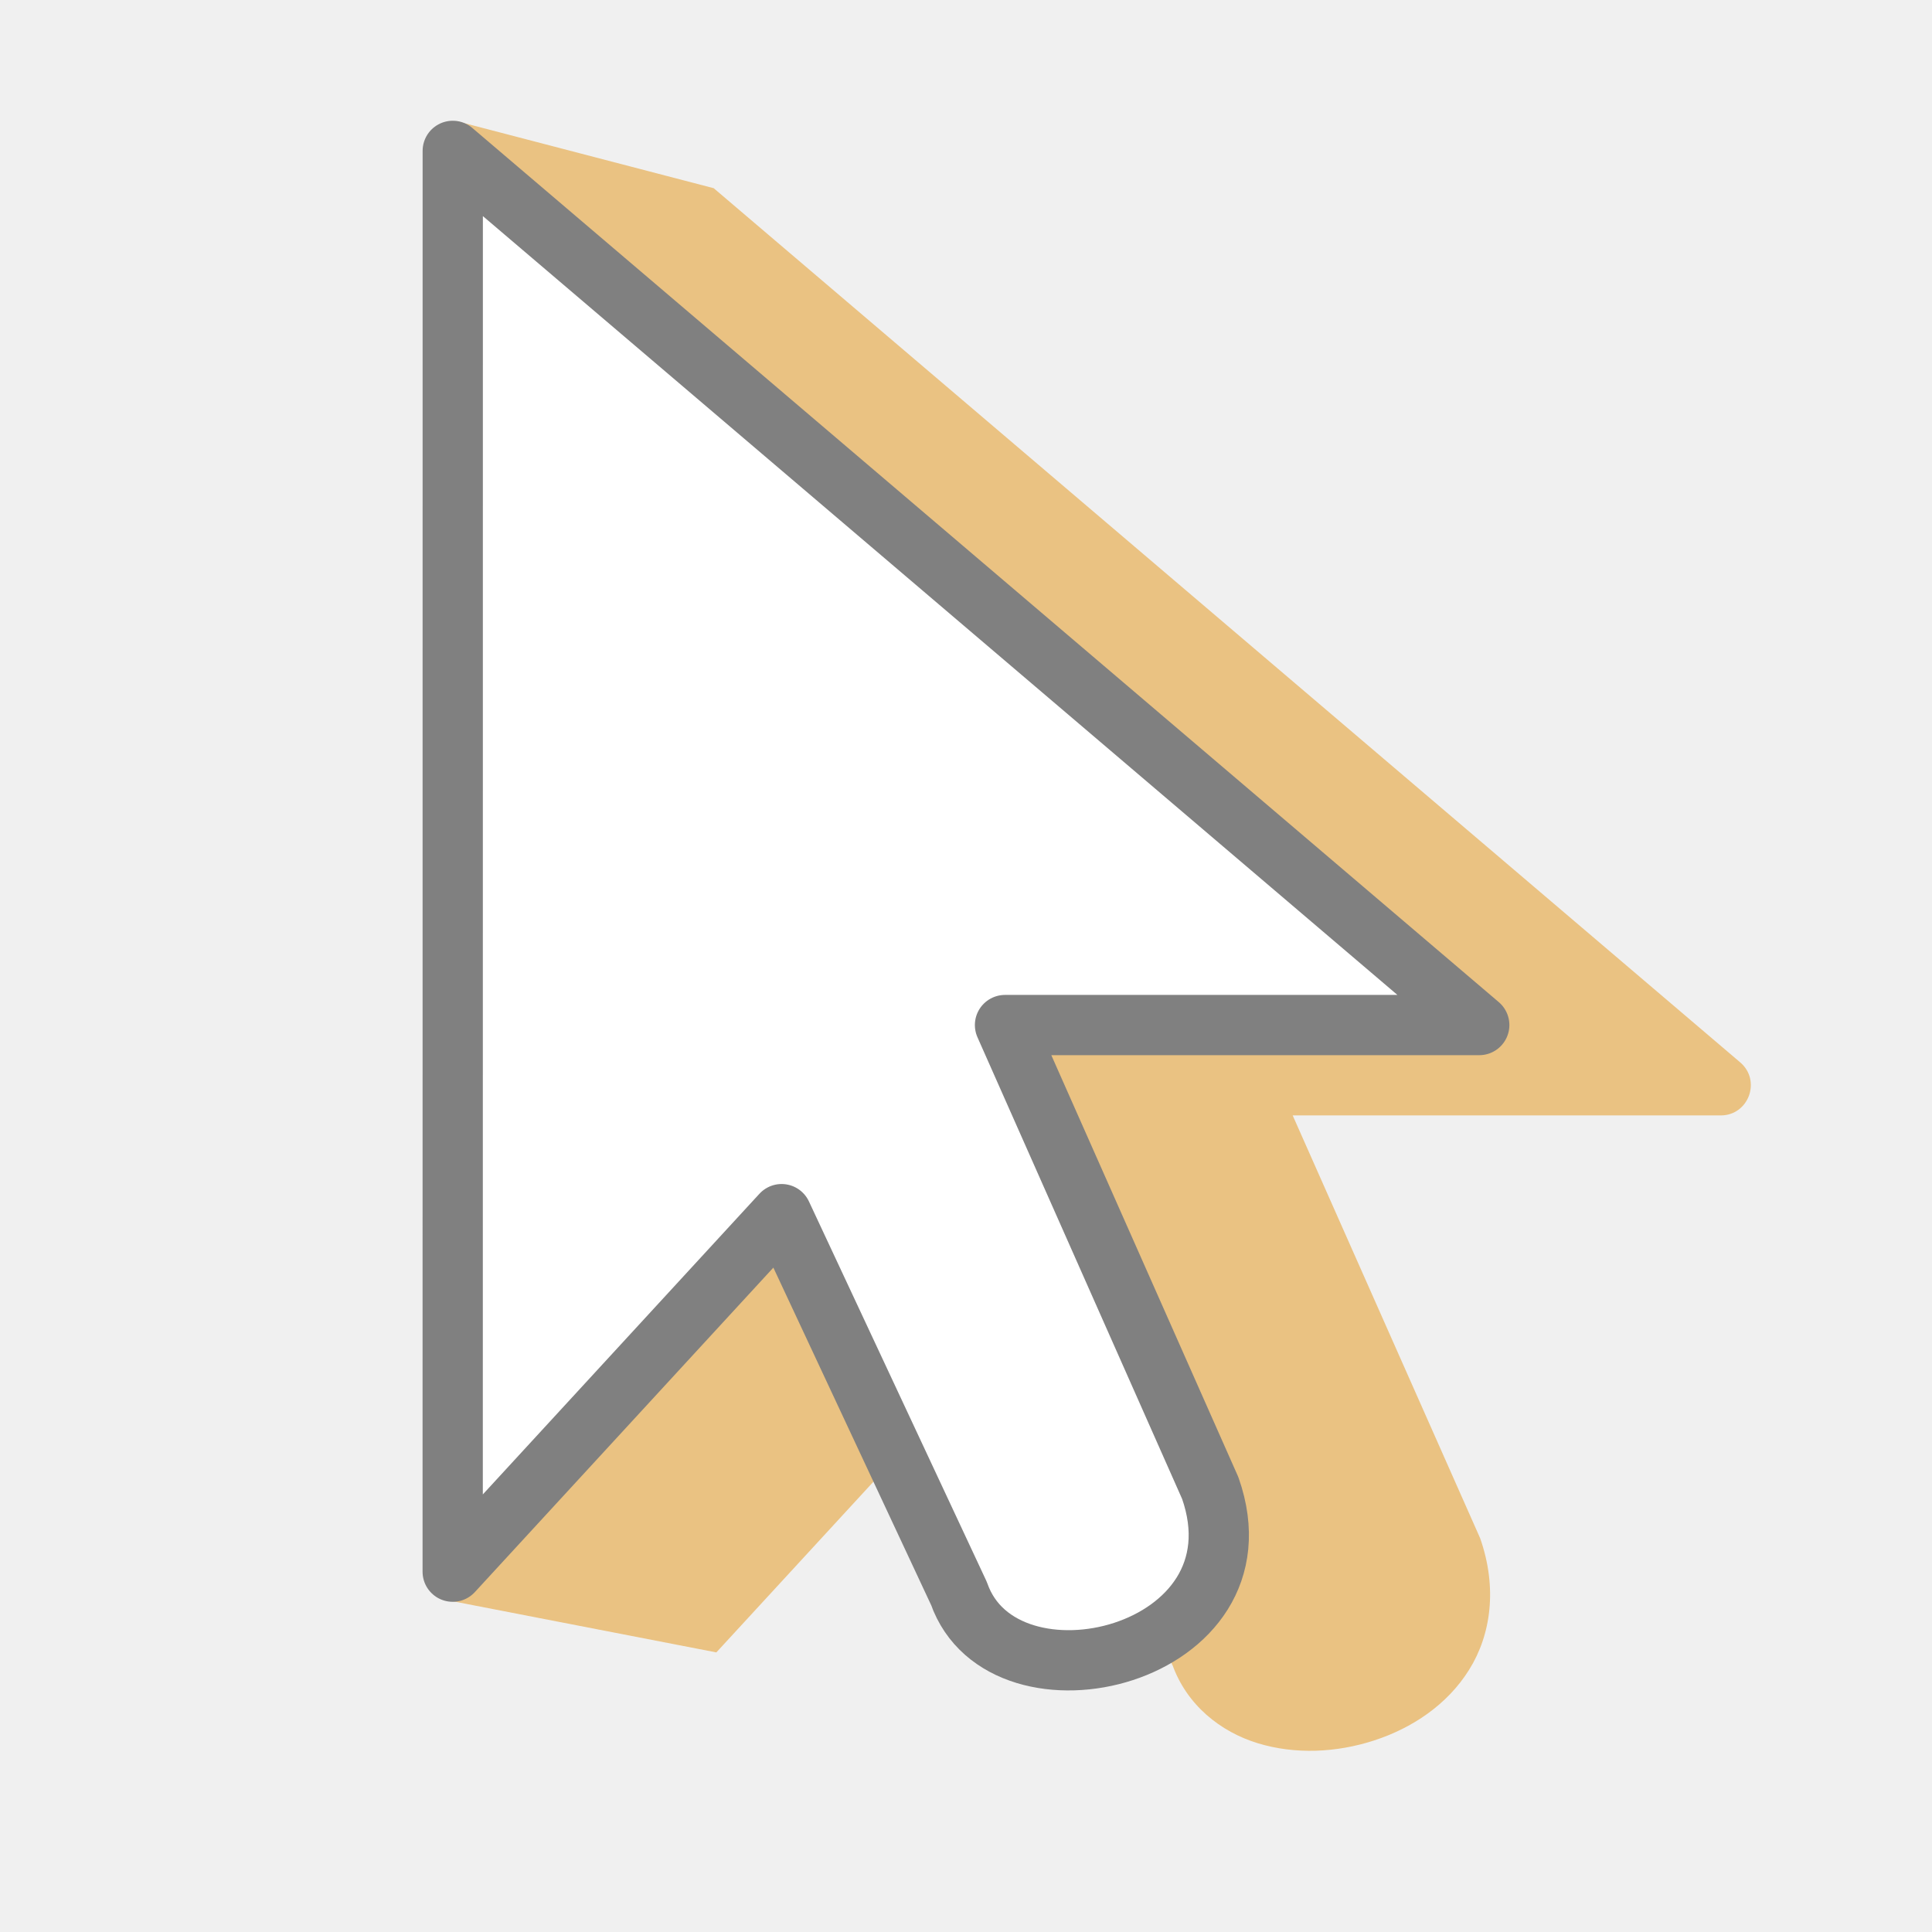
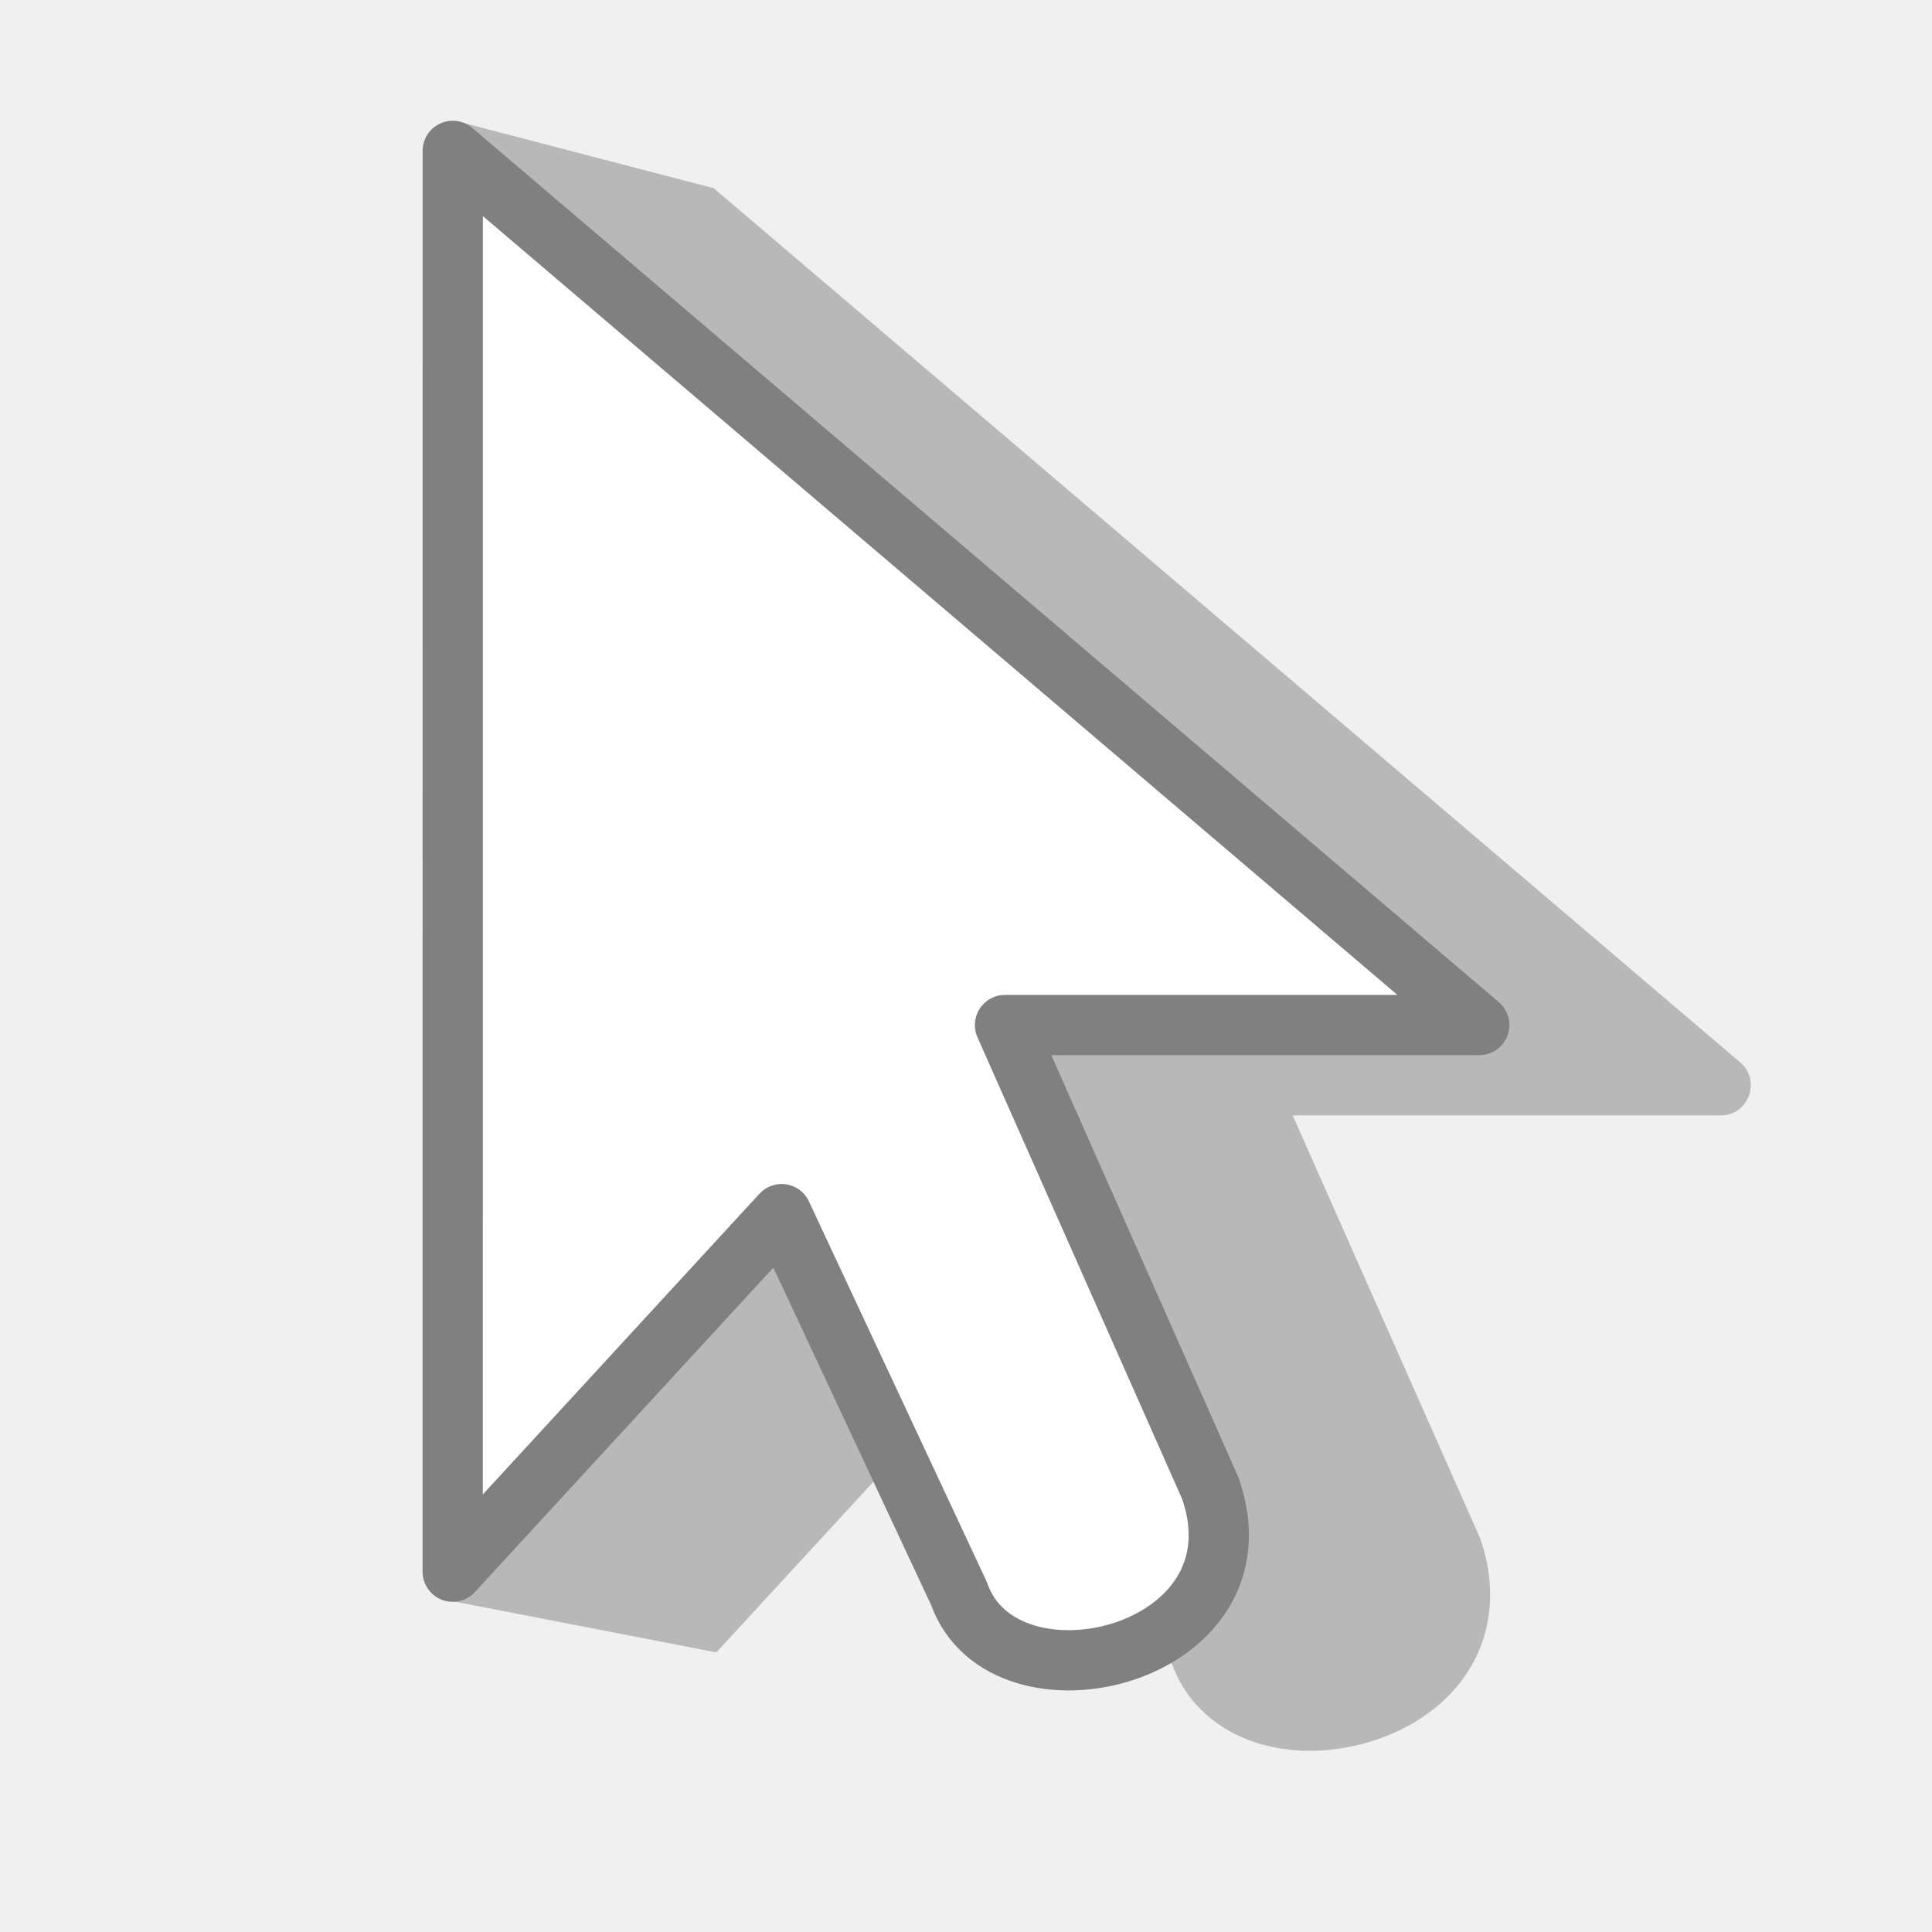
<svg xmlns="http://www.w3.org/2000/svg" viewBox="0 0 32 32">
-   <path d="m7.56 2.006-.18 24.493 4.485.87 4.945-5.373 2.621 5.609-.018-.047c.239.683.804 1.128 1.422 1.316.618.188 1.299.157 1.926-.047.626-.204 1.209-.589 1.572-1.17.364-.581.47-1.358.184-2.176-.005-.013-.01-.025-.016-.037l-3.09-6.969h7.09c.463-.001.675-.578.322-.879l-17.002-14.479z" fill="#eac282" fill-rule="evenodd" />
+   <path d="m7.56 2.006-.18 24.493 4.485.87 4.945-5.373 2.621 5.609-.018-.047c.239.683.804 1.128 1.422 1.316.618.188 1.299.157 1.926-.047.626-.204 1.209-.589 1.572-1.17.364-.581.47-1.358.184-2.176-.005-.013-.01-.025-.016-.037l-3.09-6.969h7.09c.463-.001.675-.578.322-.879l-17.002-14.479z" fill="#b8b8b8" fill-rule="evenodd" />
  <path d="m7.499 2.499 17.002 14.479h-7.855l3.4 7.67c.979 2.793-3.427 3.841-4.162 1.746l-2.938-6.284-5.448 5.922z" fill="#fff" fill-rule="evenodd" stroke="#808080" stroke-linejoin="round" stroke-width=".998" />
</svg>
